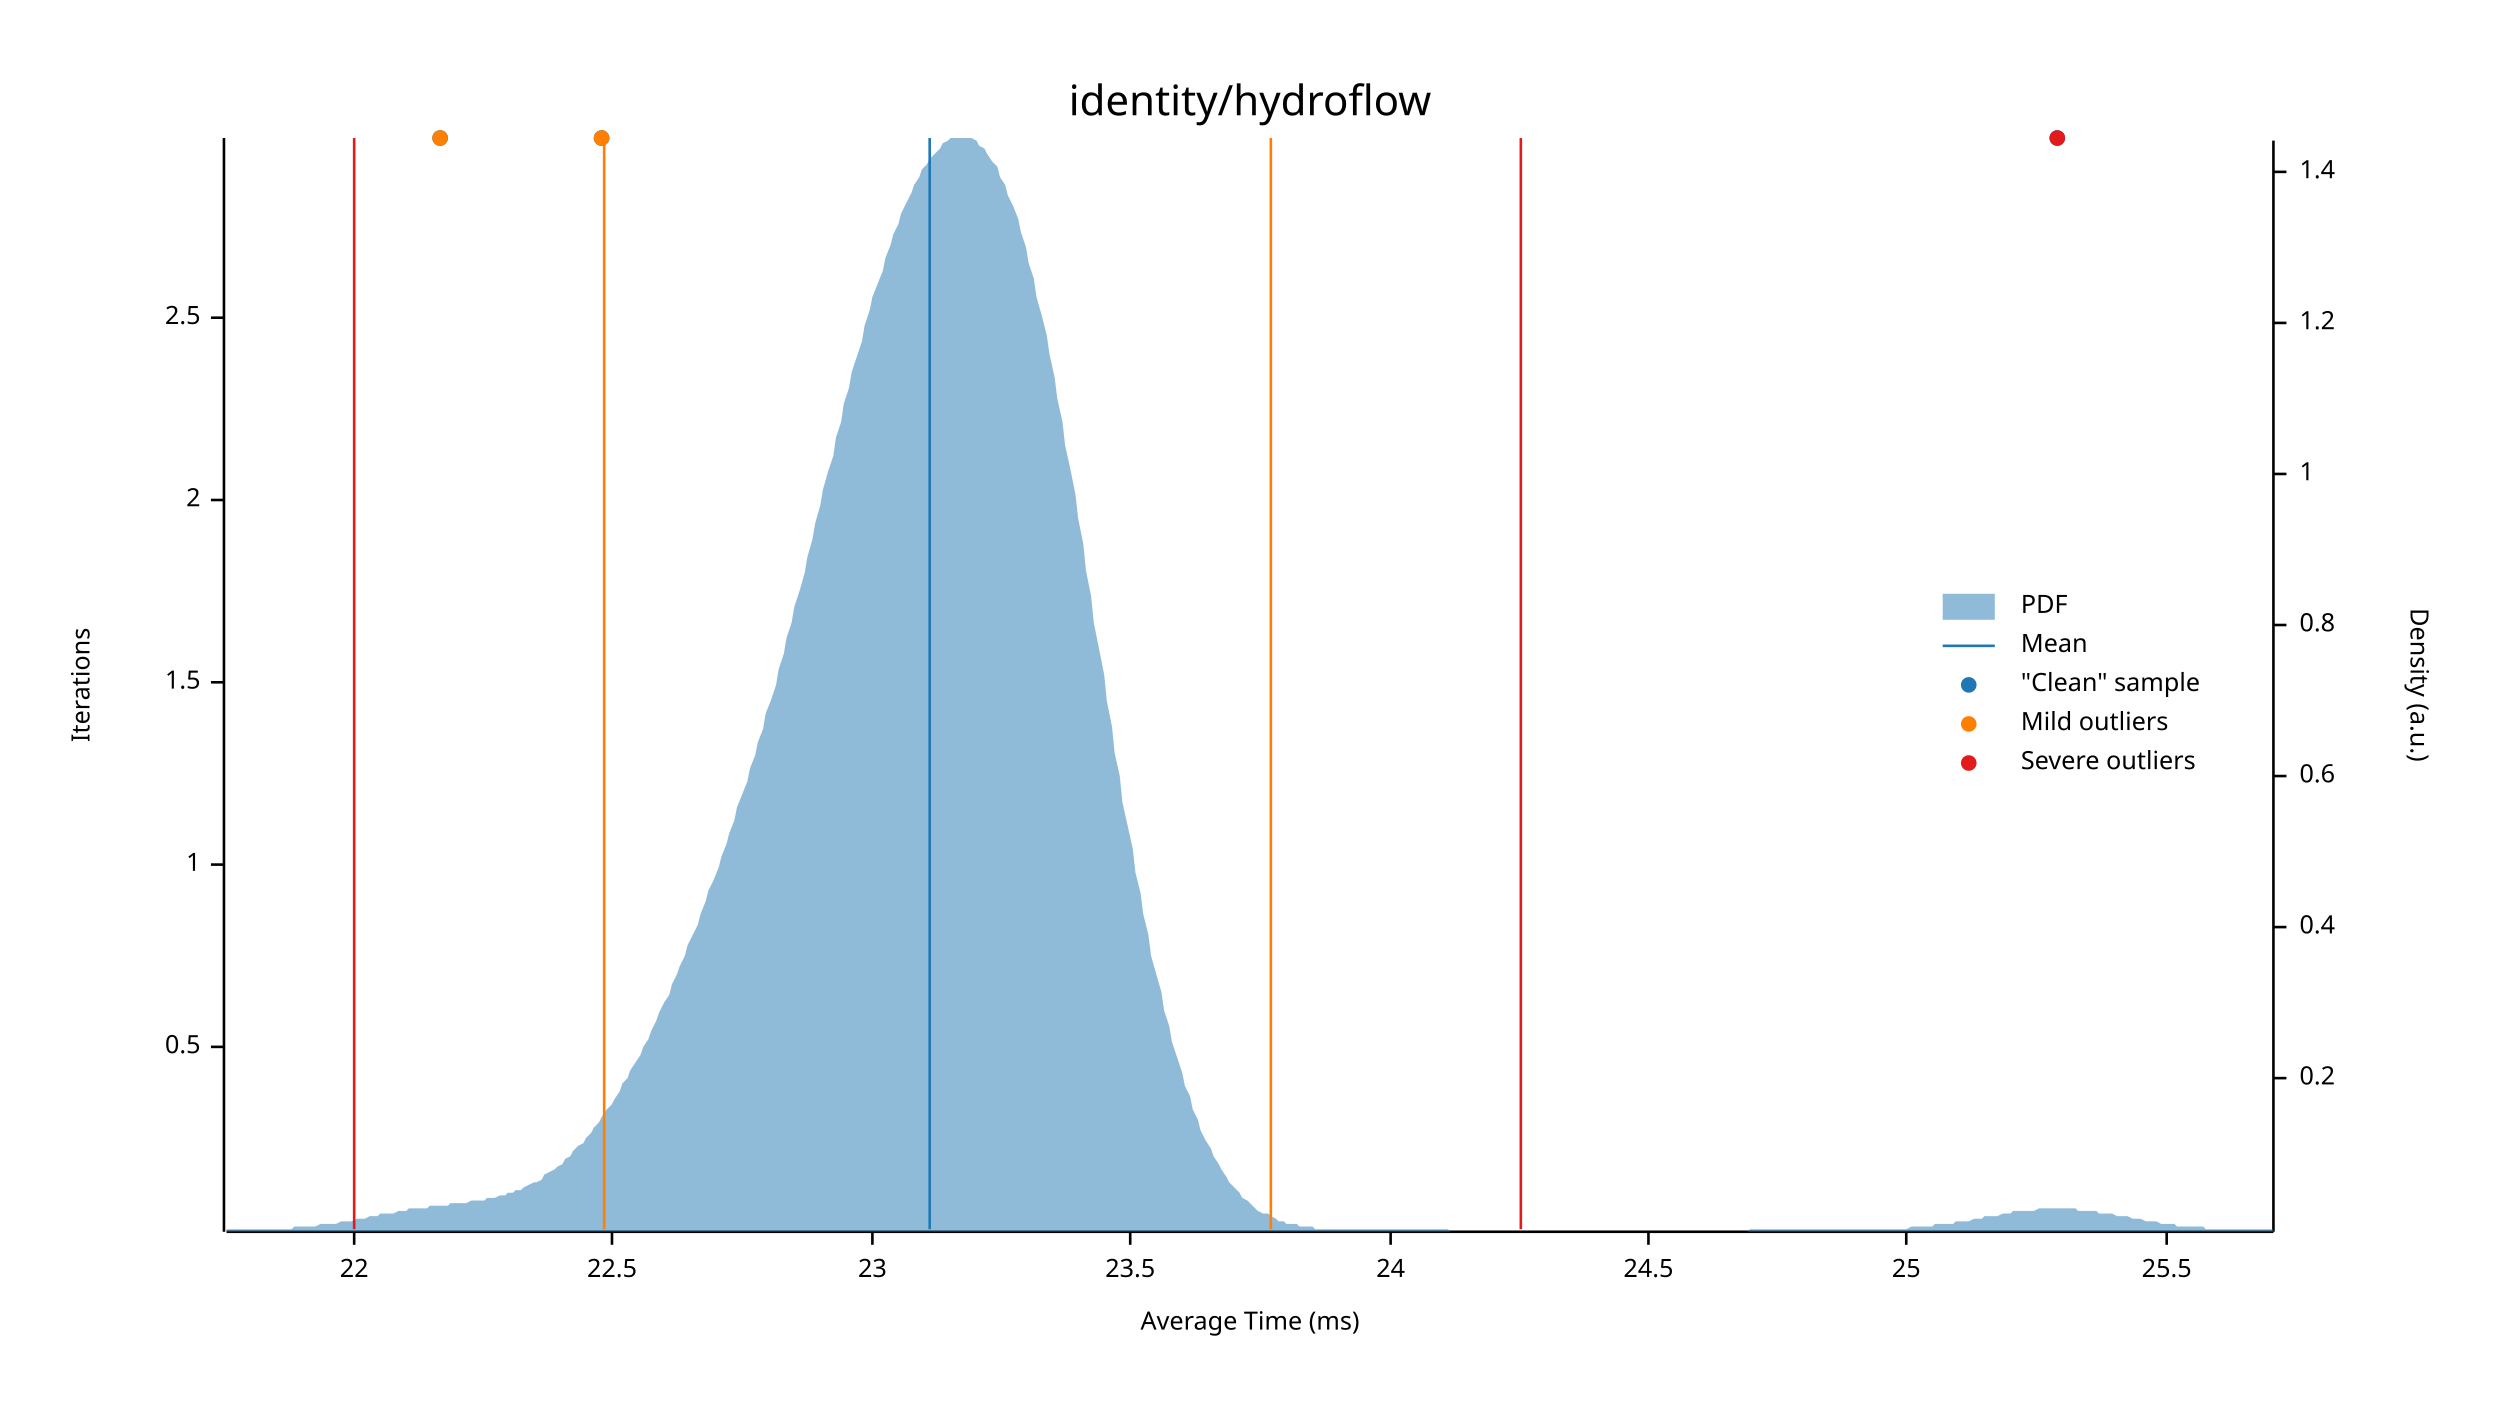
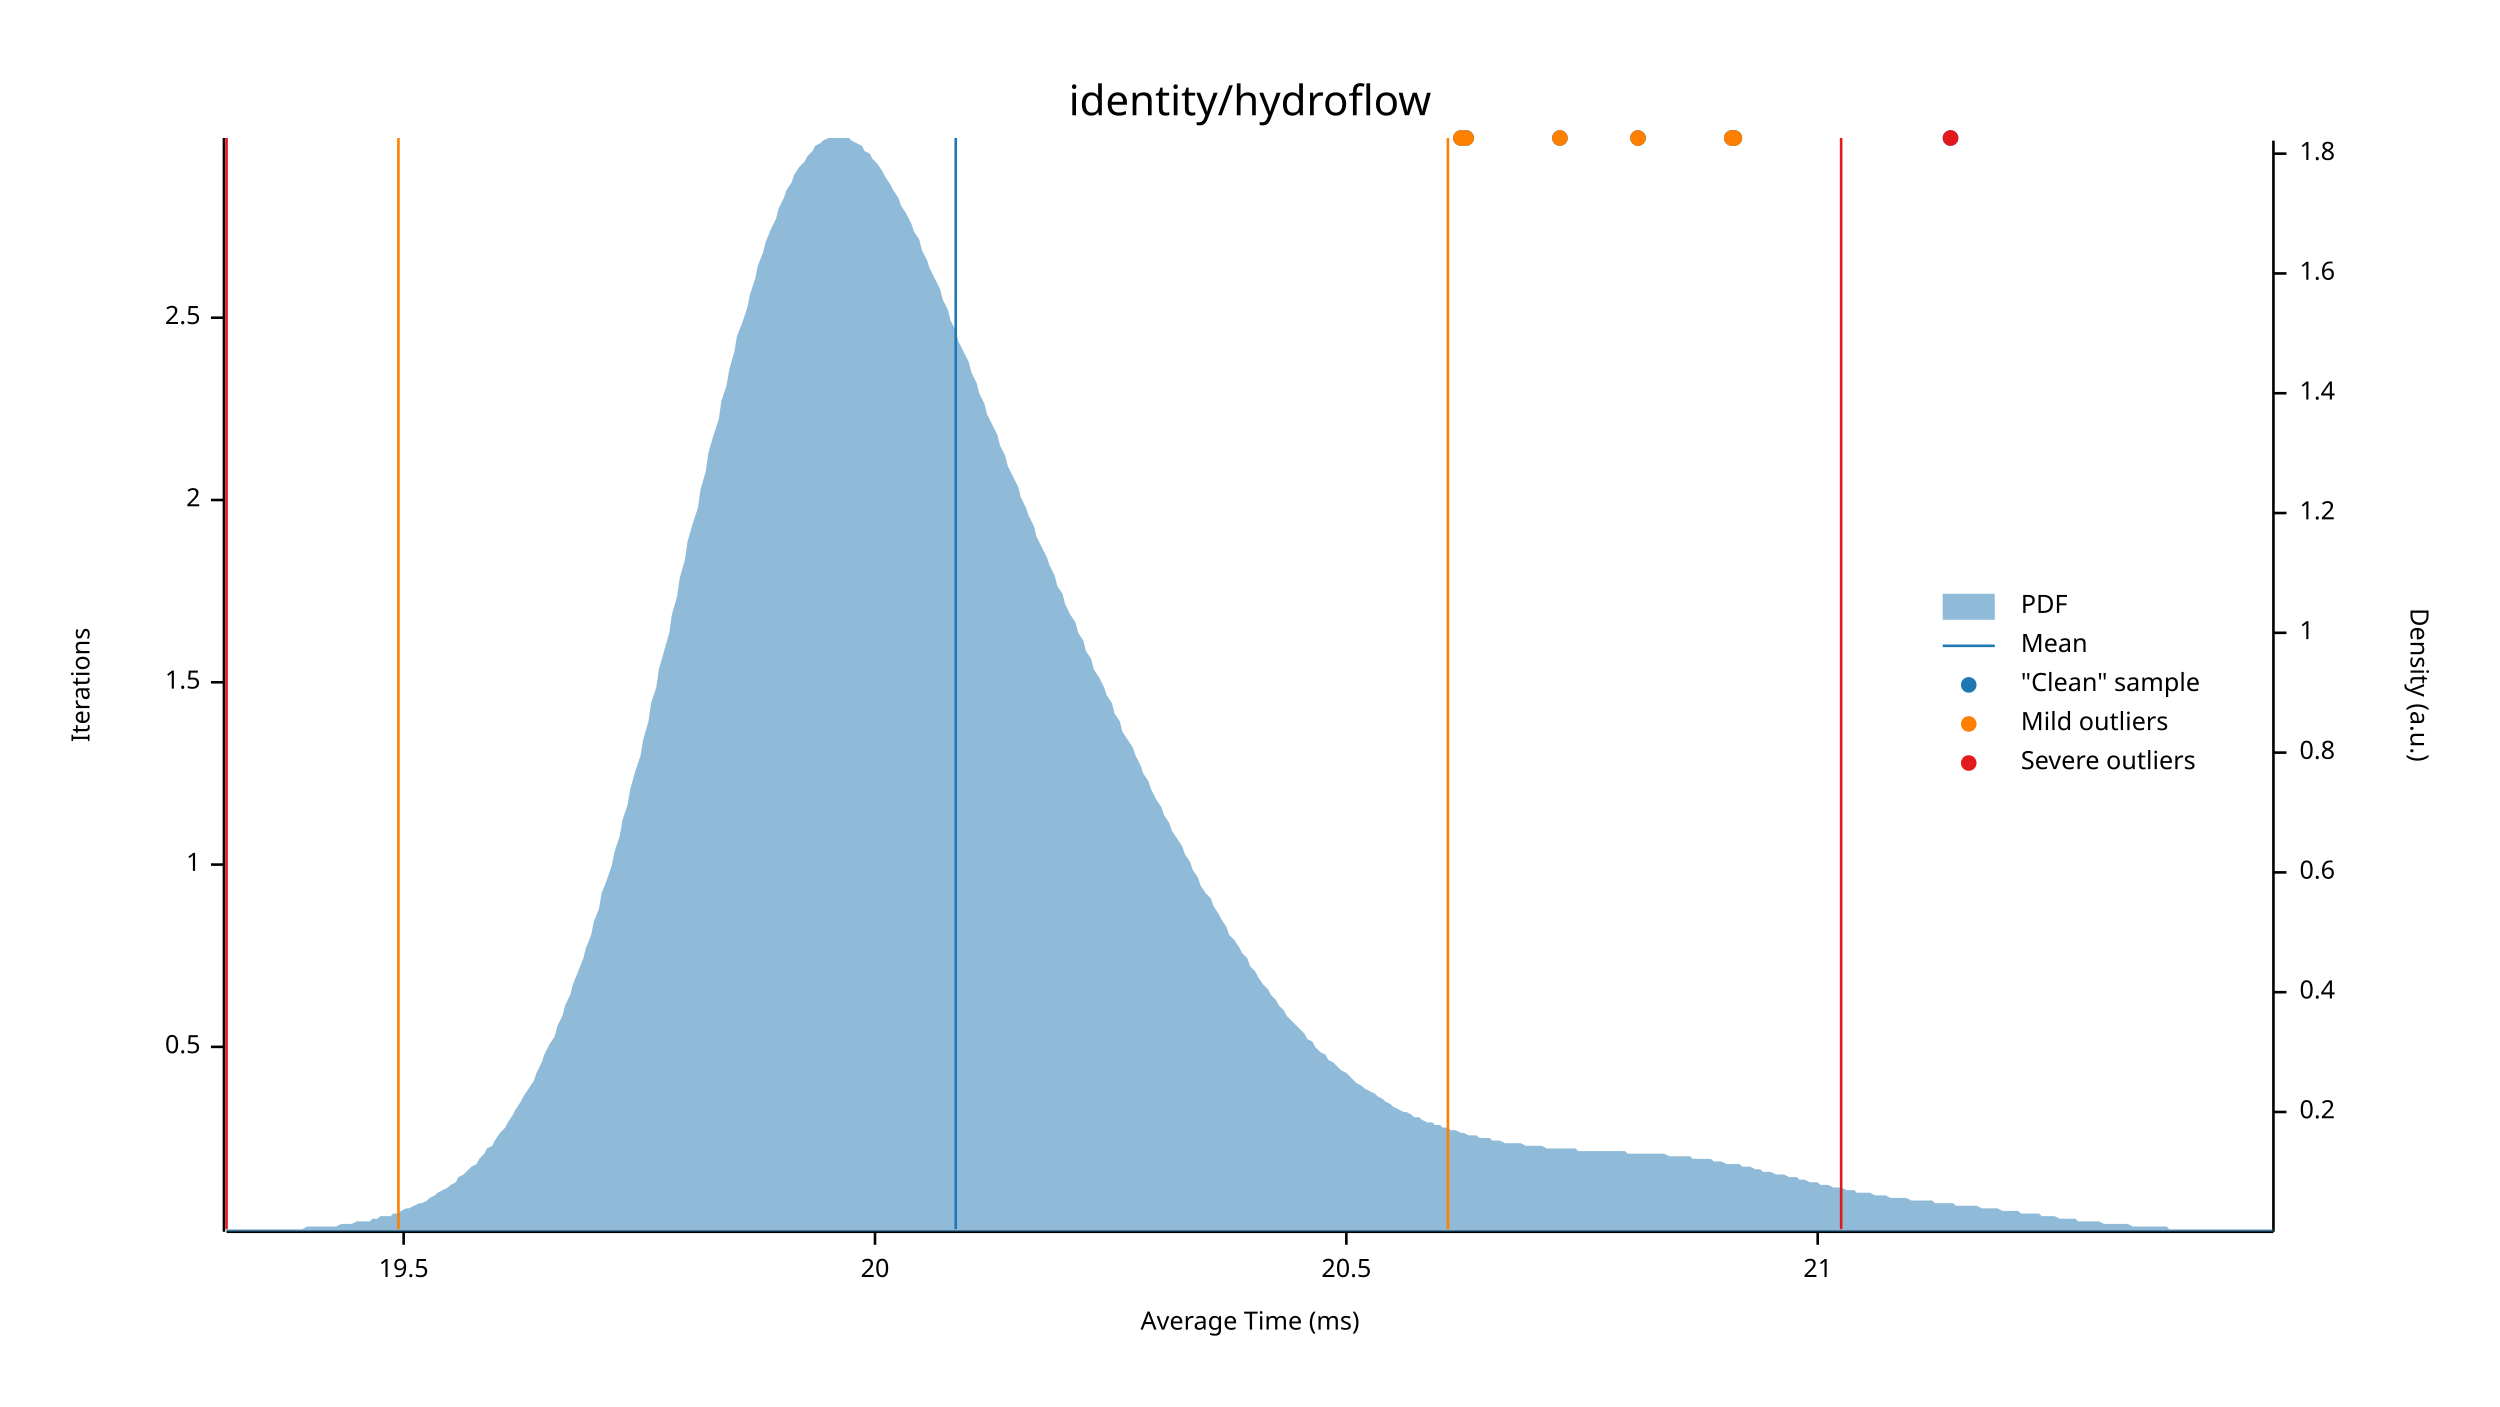
<svg xmlns="http://www.w3.org/2000/svg" width="960" height="540" viewBox="0 0 960 540">
  <text x="480" y="32" dy="0.76em" text-anchor="middle" font-family="sans-serif" font-size="16.129" opacity="1" fill="#000000">
identity/hydroflow
</text>
  <text x="27" y="263" dy="0.76em" text-anchor="middle" font-family="sans-serif" font-size="9.677" opacity="1" fill="#000000" transform="rotate(270, 27, 263)">
Iterations
</text>
  <text x="480" y="513" dy="-0.5ex" text-anchor="middle" font-family="sans-serif" font-size="9.677" opacity="1" fill="#000000">
Average Time (ms)
</text>
  <polyline fill="none" opacity="1" stroke="#000000" stroke-width="1" points="86,53 86,473 " />
  <text x="77" y="402" dy="0.5ex" text-anchor="end" font-family="sans-serif" font-size="9.677" opacity="1" fill="#000000">
0.5
</text>
  <polyline fill="none" opacity="1" stroke="#000000" stroke-width="1" points="81,402 86,402 " />
  <text x="77" y="332" dy="0.5ex" text-anchor="end" font-family="sans-serif" font-size="9.677" opacity="1" fill="#000000">
1
</text>
  <polyline fill="none" opacity="1" stroke="#000000" stroke-width="1" points="81,332 86,332 " />
  <text x="77" y="262" dy="0.5ex" text-anchor="end" font-family="sans-serif" font-size="9.677" opacity="1" fill="#000000">
1.5
</text>
  <polyline fill="none" opacity="1" stroke="#000000" stroke-width="1" points="81,262 86,262 " />
  <text x="77" y="192" dy="0.5ex" text-anchor="end" font-family="sans-serif" font-size="9.677" opacity="1" fill="#000000">
2
</text>
  <polyline fill="none" opacity="1" stroke="#000000" stroke-width="1" points="81,192 86,192 " />
  <text x="77" y="122" dy="0.5ex" text-anchor="end" font-family="sans-serif" font-size="9.677" opacity="1" fill="#000000">
2.5
</text>
  <polyline fill="none" opacity="1" stroke="#000000" stroke-width="1" points="81,122 86,122 " />
  <polyline fill="none" opacity="1" stroke="#000000" stroke-width="1" points="87,473 873,473 " />
-   <text x="136" y="483" dy="0.76em" text-anchor="middle" font-family="sans-serif" font-size="9.677" opacity="1" fill="#000000">
- 22
+   <text x="155" y="483" dy="0.76em" text-anchor="middle" font-family="sans-serif" font-size="9.677" opacity="1" fill="#000000">
+ 19.5
</text>
-   <polyline fill="none" opacity="1" stroke="#000000" stroke-width="1" points="136,473 136,478 " />
-   <text x="235" y="483" dy="0.76em" text-anchor="middle" font-family="sans-serif" font-size="9.677" opacity="1" fill="#000000">
- 22.5
+   <polyline fill="none" opacity="1" stroke="#000000" stroke-width="1" points="155,473 155,478 " />
+   <text x="336" y="483" dy="0.76em" text-anchor="middle" font-family="sans-serif" font-size="9.677" opacity="1" fill="#000000">
+ 20
</text>
-   <polyline fill="none" opacity="1" stroke="#000000" stroke-width="1" points="235,473 235,478 " />
-   <text x="335" y="483" dy="0.76em" text-anchor="middle" font-family="sans-serif" font-size="9.677" opacity="1" fill="#000000">
- 23
+   <polyline fill="none" opacity="1" stroke="#000000" stroke-width="1" points="336,473 336,478 " />
+   <text x="517" y="483" dy="0.76em" text-anchor="middle" font-family="sans-serif" font-size="9.677" opacity="1" fill="#000000">
+ 20.5
</text>
-   <polyline fill="none" opacity="1" stroke="#000000" stroke-width="1" points="335,473 335,478 " />
-   <text x="434" y="483" dy="0.76em" text-anchor="middle" font-family="sans-serif" font-size="9.677" opacity="1" fill="#000000">
- 23.5
+   <polyline fill="none" opacity="1" stroke="#000000" stroke-width="1" points="517,473 517,478 " />
+   <text x="698" y="483" dy="0.76em" text-anchor="middle" font-family="sans-serif" font-size="9.677" opacity="1" fill="#000000">
+ 21
</text>
-   <polyline fill="none" opacity="1" stroke="#000000" stroke-width="1" points="434,473 434,478 " />
-   <text x="534" y="483" dy="0.76em" text-anchor="middle" font-family="sans-serif" font-size="9.677" opacity="1" fill="#000000">
- 24
- </text>
-   <polyline fill="none" opacity="1" stroke="#000000" stroke-width="1" points="534,473 534,478 " />
-   <text x="633" y="483" dy="0.76em" text-anchor="middle" font-family="sans-serif" font-size="9.677" opacity="1" fill="#000000">
- 24.5
- </text>
-   <polyline fill="none" opacity="1" stroke="#000000" stroke-width="1" points="633,473 633,478 " />
-   <text x="732" y="483" dy="0.76em" text-anchor="middle" font-family="sans-serif" font-size="9.677" opacity="1" fill="#000000">
- 25
- </text>
-   <polyline fill="none" opacity="1" stroke="#000000" stroke-width="1" points="732,473 732,478 " />
-   <text x="832" y="483" dy="0.76em" text-anchor="middle" font-family="sans-serif" font-size="9.677" opacity="1" fill="#000000">
- 25.5
- </text>
-   <polyline fill="none" opacity="1" stroke="#000000" stroke-width="1" points="832,473 832,478 " />
+   <polyline fill="none" opacity="1" stroke="#000000" stroke-width="1" points="698,473 698,478 " />
  <text x="933" y="263" dy="0.76em" text-anchor="middle" font-family="sans-serif" font-size="9.677" opacity="1" fill="#000000" transform="rotate(90, 933, 263)">
Density (a.u.)
</text>
  <polyline fill="none" opacity="1" stroke="#000000" stroke-width="1" points="873,54 873,473 " />
-   <text x="883" y="414" dy="0.5ex" text-anchor="start" font-family="sans-serif" font-size="9.677" opacity="1" fill="#000000">
+   <text x="883" y="427" dy="0.5ex" text-anchor="start" font-family="sans-serif" font-size="9.677" opacity="1" fill="#000000">
0.2
</text>
-   <polyline fill="none" opacity="1" stroke="#000000" stroke-width="1" points="873,414 878,414 " />
-   <text x="883" y="356" dy="0.5ex" text-anchor="start" font-family="sans-serif" font-size="9.677" opacity="1" fill="#000000">
+   <polyline fill="none" opacity="1" stroke="#000000" stroke-width="1" points="873,427 878,427 " />
+   <text x="883" y="381" dy="0.5ex" text-anchor="start" font-family="sans-serif" font-size="9.677" opacity="1" fill="#000000">
0.4
</text>
-   <polyline fill="none" opacity="1" stroke="#000000" stroke-width="1" points="873,356 878,356 " />
-   <text x="883" y="298" dy="0.5ex" text-anchor="start" font-family="sans-serif" font-size="9.677" opacity="1" fill="#000000">
+   <polyline fill="none" opacity="1" stroke="#000000" stroke-width="1" points="873,381 878,381 " />
+   <text x="883" y="335" dy="0.5ex" text-anchor="start" font-family="sans-serif" font-size="9.677" opacity="1" fill="#000000">
0.6
</text>
-   <polyline fill="none" opacity="1" stroke="#000000" stroke-width="1" points="873,298 878,298 " />
-   <text x="883" y="240" dy="0.5ex" text-anchor="start" font-family="sans-serif" font-size="9.677" opacity="1" fill="#000000">
+   <polyline fill="none" opacity="1" stroke="#000000" stroke-width="1" points="873,335 878,335 " />
+   <text x="883" y="289" dy="0.5ex" text-anchor="start" font-family="sans-serif" font-size="9.677" opacity="1" fill="#000000">
0.8
</text>
-   <polyline fill="none" opacity="1" stroke="#000000" stroke-width="1" points="873,240 878,240 " />
-   <text x="883" y="182" dy="0.5ex" text-anchor="start" font-family="sans-serif" font-size="9.677" opacity="1" fill="#000000">
+   <polyline fill="none" opacity="1" stroke="#000000" stroke-width="1" points="873,289 878,289 " />
+   <text x="883" y="243" dy="0.5ex" text-anchor="start" font-family="sans-serif" font-size="9.677" opacity="1" fill="#000000">
1
</text>
-   <polyline fill="none" opacity="1" stroke="#000000" stroke-width="1" points="873,182 878,182 " />
-   <text x="883" y="124" dy="0.5ex" text-anchor="start" font-family="sans-serif" font-size="9.677" opacity="1" fill="#000000">
+   <polyline fill="none" opacity="1" stroke="#000000" stroke-width="1" points="873,243 878,243 " />
+   <text x="883" y="197" dy="0.5ex" text-anchor="start" font-family="sans-serif" font-size="9.677" opacity="1" fill="#000000">
1.2
</text>
-   <polyline fill="none" opacity="1" stroke="#000000" stroke-width="1" points="873,124 878,124 " />
-   <text x="883" y="66" dy="0.5ex" text-anchor="start" font-family="sans-serif" font-size="9.677" opacity="1" fill="#000000">
+   <polyline fill="none" opacity="1" stroke="#000000" stroke-width="1" points="873,197 878,197 " />
+   <text x="883" y="151" dy="0.5ex" text-anchor="start" font-family="sans-serif" font-size="9.677" opacity="1" fill="#000000">
1.4
</text>
-   <polyline fill="none" opacity="1" stroke="#000000" stroke-width="1" points="873,66 878,66 " />
-   <polygon opacity="0.5" fill="#1F78B4" points="87,472 88,472 90,472 91,472 93,472 94,472 96,472 98,472 99,472 101,472 102,472 104,472 105,472 107,472 109,472 110,472 112,472 113,471 115,471 116,471 118,471 120,471 121,471 123,470 124,470 126,470 127,470 129,470 131,469 132,469 134,469 135,469 137,468 138,468 140,468 142,467 143,467 145,467 146,466 148,466 150,466 151,466 153,465 154,465 156,465 157,464 159,464 161,464 162,464 164,464 165,463 167,463 168,463 170,463 172,463 173,462 175,462 176,462 178,462 179,462 181,461 183,461 184,461 186,461 187,460 189,460 190,460 192,459 194,459 195,458 197,458 198,457 200,457 201,456 203,455 205,454 206,454 208,453 209,451 211,450 213,449 214,448 216,447 217,445 219,444 220,442 222,440 224,439 225,437 227,435 228,433 230,431 231,429 233,426 235,424 236,422 238,419 239,416 241,414 242,411 244,408 246,405 247,402 249,399 250,396 252,392 253,389 255,385 257,382 258,378 260,374 261,371 263,367 264,363 266,359 268,355 269,351 271,346 272,342 274,338 276,333 277,329 279,324 280,320 282,315 283,310 285,305 287,300 288,295 290,290 291,285 293,280 294,274 296,269 298,263 299,257 301,251 302,245 304,239 305,233 307,227 309,220 310,214 312,207 313,201 315,194 316,188 318,181 320,175 321,168 323,162 324,155 326,149 327,143 329,137 331,131 332,125 334,119 335,114 337,109 339,104 340,99 342,94 343,90 345,86 346,82 348,78 350,74 351,71 353,68 354,65 356,63 357,61 359,59 361,57 362,55 364,54 365,53 367,53 368,53 370,53 372,53 373,53 375,54 376,56 378,57 379,59 381,62 383,64 384,68 386,71 387,75 389,79 391,84 392,89 394,95 395,101 397,107 398,114 400,121 402,129 403,136 405,145 406,153 408,162 409,171 411,180 413,190 414,199 416,209 417,219 419,229 420,239 422,249 424,259 425,269 427,279 428,289 430,298 431,308 433,317 435,326 436,335 438,343 439,351 441,359 442,367 444,374 446,381 447,388 449,394 450,400 452,406 454,412 455,417 457,421 458,426 460,430 461,434 463,438 465,441 466,444 468,447 469,449 471,452 472,454 474,456 476,458 477,460 479,461 480,462 482,464 483,465 485,466 487,466 488,467 490,468 491,469 493,469 494,470 496,470 498,470 499,471 501,471 502,471 504,471 505,472 507,472 509,472 510,472 512,472 513,472 515,472 517,472 518,472 520,472 521,472 523,472 524,472 526,472 528,472 529,472 531,472 532,472 534,472 535,472 537,472 539,472 540,472 542,472 543,472 545,472 546,472 548,472 550,472 551,472 553,472 554,472 556,472 557,473 559,473 561,473 562,473 564,473 565,473 567,473 568,473 570,473 572,473 573,473 575,473 576,473 578,473 580,473 581,473 583,473 584,473 586,473 587,473 589,473 591,473 592,473 594,473 595,473 597,473 598,473 600,473 602,473 603,473 605,473 606,473 608,473 609,473 611,473 613,473 614,473 616,473 617,473 619,473 620,473 622,473 624,473 625,473 627,473 628,473 630,473 632,473 633,473 635,473 636,473 638,473 639,473 641,473 643,473 644,473 646,473 647,473 649,473 650,473 652,473 654,473 655,473 657,473 658,473 660,473 661,473 663,473 665,473 666,473 668,473 669,473 671,473 672,472 674,472 676,472 677,472 679,472 680,472 682,472 683,472 685,472 687,472 688,472 690,472 691,472 693,472 695,472 696,472 698,472 699,472 701,472 702,472 704,472 706,472 707,472 709,472 710,472 712,472 713,472 715,472 717,472 718,472 720,472 721,472 723,472 724,472 726,472 728,472 729,472 731,472 732,472 734,471 735,471 737,471 739,471 740,471 742,471 743,470 745,470 746,470 748,470 750,470 751,469 753,469 754,469 756,469 758,468 759,468 761,468 762,467 764,467 765,467 767,467 769,466 770,466 772,466 773,465 775,465 776,465 778,465 780,465 781,465 783,464 784,464 786,464 787,464 789,464 791,464 792,464 794,464 795,464 797,464 798,465 800,465 802,465 803,465 805,465 806,466 808,466 809,466 811,466 813,467 814,467 816,467 817,467 819,468 821,468 822,468 824,469 825,469 827,469 828,469 830,470 832,470 833,470 835,470 836,471 838,471 839,471 841,471 843,471 844,471 846,471 847,472 849,472 850,472 852,472 854,472 855,472 857,472 858,472 860,472 861,472 863,472 865,472 866,472 868,472 869,472 871,472 873,472 873,473 87,473 " />
-   <polyline fill="none" opacity="1" stroke="#1F78B4" stroke-width="1" points="357,472 357,53 " />
-   <polyline fill="none" opacity="1" stroke="#FF7F00" stroke-width="1" points="232,472 232,53 " />
-   <polyline fill="none" opacity="1" stroke="#FF7F00" stroke-width="1" points="488,472 488,53 " />
-   <polyline fill="none" opacity="1" stroke="#E31A1C" stroke-width="1" points="136,472 136,53 " />
-   <polyline fill="none" opacity="1" stroke="#E31A1C" stroke-width="1" points="584,472 584,53 " />
-   <circle cx="790" cy="53" r="3" opacity="1" fill="#1F78B4" stroke="none" stroke-width="1" />
-   <circle cx="231" cy="53" r="3" opacity="1" fill="#1F78B4" stroke="none" stroke-width="1" />
-   <circle cx="169" cy="53" r="3" opacity="1" fill="#1F78B4" stroke="none" stroke-width="1" />
-   <circle cx="231" cy="53" r="3" opacity="1" fill="#FF7F00" stroke="none" stroke-width="1" />
-   <circle cx="169" cy="53" r="3" opacity="1" fill="#FF7F00" stroke="none" stroke-width="1" />
-   <circle cx="790" cy="53" r="3" opacity="1" fill="#E31A1C" stroke="none" stroke-width="1" />
+   <polyline fill="none" opacity="1" stroke="#000000" stroke-width="1" points="873,151 878,151 " />
+   <text x="883" y="105" dy="0.5ex" text-anchor="start" font-family="sans-serif" font-size="9.677" opacity="1" fill="#000000">
+ 1.6
+ </text>
+   <polyline fill="none" opacity="1" stroke="#000000" stroke-width="1" points="873,105 878,105 " />
+   <text x="883" y="59" dy="0.5ex" text-anchor="start" font-family="sans-serif" font-size="9.677" opacity="1" fill="#000000">
+ 1.8
+ </text>
+   <polyline fill="none" opacity="1" stroke="#000000" stroke-width="1" points="873,59 878,59 " />
+   <polygon opacity="0.5" fill="#1F78B4" points="87,472 88,472 90,472 91,472 93,472 94,472 96,472 98,472 99,472 101,472 102,472 104,472 105,472 107,472 109,472 110,472 112,472 113,472 115,472 116,472 118,471 120,471 121,471 123,471 124,471 126,471 127,471 129,471 131,470 132,470 134,470 135,470 137,469 138,469 140,469 142,469 143,468 145,468 146,467 148,467 150,467 151,466 153,466 154,465 156,464 157,464 159,463 161,462 162,462 164,461 165,460 167,459 168,458 170,457 172,456 173,455 175,454 176,452 178,451 179,450 181,448 183,447 184,445 186,443 187,441 189,440 190,438 192,435 194,433 195,431 197,428 198,426 200,423 201,421 203,418 205,415 206,412 208,408 209,405 211,401 213,398 214,394 216,390 217,386 219,382 220,378 222,373 224,368 225,364 227,359 228,354 230,349 231,343 233,338 235,332 236,327 238,321 239,315 241,309 242,303 244,296 246,290 247,284 249,277 250,270 252,264 253,257 255,250 257,243 258,236 260,229 261,222 263,215 264,208 266,201 268,195 269,188 271,181 272,174 274,167 276,161 277,154 279,148 280,142 282,135 283,129 285,124 287,118 288,113 290,107 291,102 293,97 294,93 296,88 298,84 299,80 301,76 302,73 304,70 305,67 307,64 309,62 310,60 312,58 313,56 315,55 316,54 318,53 320,53 321,53 323,53 324,53 326,53 327,54 329,55 331,56 332,58 334,59 335,61 337,63 339,66 340,68 342,71 343,73 345,76 346,79 348,82 350,86 351,89 353,92 354,96 356,100 357,103 359,107 361,111 362,115 364,119 365,123 367,127 368,131 370,135 372,139 373,143 375,147 376,151 378,155 379,159 381,163 383,167 384,171 386,175 387,179 389,183 391,187 392,191 394,195 395,198 397,202 398,206 400,210 402,214 403,217 405,221 406,225 408,228 409,232 411,236 413,239 414,243 416,246 417,250 419,253 420,257 422,260 424,264 425,267 427,270 428,274 430,277 431,281 433,284 435,287 436,290 438,294 439,297 441,300 442,303 444,307 446,310 447,313 449,316 450,319 452,322 454,325 455,328 457,331 458,334 460,337 461,340 463,343 465,345 466,348 468,351 469,353 471,356 472,359 474,361 476,364 477,366 479,368 480,371 482,373 483,375 485,378 487,380 488,382 490,384 491,386 493,388 494,390 496,392 498,394 499,395 501,397 502,399 504,400 505,402 507,404 509,405 510,407 512,408 513,409 515,411 517,412 518,413 520,415 521,416 523,417 524,418 526,419 528,420 529,421 531,422 532,423 534,424 535,425 537,426 539,427 540,427 542,428 543,429 545,429 546,430 548,431 550,431 551,432 553,432 554,433 556,433 557,434 559,434 561,435 562,435 564,436 565,436 567,436 568,437 570,437 572,437 573,438 575,438 576,438 578,439 580,439 581,439 583,439 584,439 586,440 587,440 589,440 591,440 592,440 594,441 595,441 597,441 598,441 600,441 602,441 603,441 605,441 606,442 608,442 609,442 611,442 613,442 614,442 616,442 617,442 619,442 620,442 622,442 624,442 625,443 627,443 628,443 630,443 632,443 633,443 635,443 636,443 638,443 639,443 641,444 643,444 644,444 646,444 647,444 649,444 650,445 652,445 654,445 655,445 657,445 658,446 660,446 661,446 663,447 665,447 666,447 668,447 669,448 671,448 672,448 674,449 676,449 677,450 679,450 680,450 682,451 683,451 685,451 687,452 688,452 690,452 691,453 693,453 695,454 696,454 698,454 699,455 701,455 702,455 704,456 706,456 707,456 709,457 710,457 712,457 713,458 715,458 717,458 718,458 720,459 721,459 723,459 724,459 726,460 728,460 729,460 731,460 732,460 734,461 735,461 737,461 739,461 740,461 742,461 743,462 745,462 746,462 748,462 750,462 751,463 753,463 754,463 756,463 758,463 759,463 761,464 762,464 764,464 765,464 767,464 769,465 770,465 772,465 773,465 775,465 776,466 778,466 780,466 781,466 783,466 784,467 786,467 787,467 789,467 791,468 792,468 794,468 795,468 797,468 798,469 800,469 802,469 803,469 805,469 806,469 808,470 809,470 811,470 813,470 814,470 816,470 817,470 819,471 821,471 822,471 824,471 825,471 827,471 828,471 830,471 832,471 833,472 835,472 836,472 838,472 839,472 841,472 843,472 844,472 846,472 847,472 849,472 850,472 852,472 854,472 855,472 857,472 858,472 860,472 861,472 863,472 865,472 866,472 868,472 869,472 871,472 873,472 873,473 87,473 " />
+   <polyline fill="none" opacity="1" stroke="#1F78B4" stroke-width="1" points="367,472 367,53 " />
+   <polyline fill="none" opacity="1" stroke="#FF7F00" stroke-width="1" points="153,472 153,53 " />
+   <polyline fill="none" opacity="1" stroke="#FF7F00" stroke-width="1" points="556,472 556,53 " />
+   <polyline fill="none" opacity="1" stroke="#E31A1C" stroke-width="1" points="87,472 87,53 " />
+   <polyline fill="none" opacity="1" stroke="#E31A1C" stroke-width="1" points="707,472 707,53 " />
+   <circle cx="629" cy="53" r="3" opacity="1" fill="#1F78B4" stroke="none" stroke-width="1" />
+   <circle cx="666" cy="53" r="3" opacity="1" fill="#1F78B4" stroke="none" stroke-width="1" />
+   <circle cx="749" cy="53" r="3" opacity="1" fill="#1F78B4" stroke="none" stroke-width="1" />
+   <circle cx="599" cy="53" r="3" opacity="1" fill="#1F78B4" stroke="none" stroke-width="1" />
+   <circle cx="563" cy="53" r="3" opacity="1" fill="#1F78B4" stroke="none" stroke-width="1" />
+   <circle cx="665" cy="53" r="3" opacity="1" fill="#1F78B4" stroke="none" stroke-width="1" />
+   <circle cx="561" cy="53" r="3" opacity="1" fill="#1F78B4" stroke="none" stroke-width="1" />
+   <circle cx="629" cy="53" r="3" opacity="1" fill="#FF7F00" stroke="none" stroke-width="1" />
+   <circle cx="666" cy="53" r="3" opacity="1" fill="#FF7F00" stroke="none" stroke-width="1" />
+   <circle cx="599" cy="53" r="3" opacity="1" fill="#FF7F00" stroke="none" stroke-width="1" />
+   <circle cx="563" cy="53" r="3" opacity="1" fill="#FF7F00" stroke="none" stroke-width="1" />
+   <circle cx="665" cy="53" r="3" opacity="1" fill="#FF7F00" stroke="none" stroke-width="1" />
+   <circle cx="561" cy="53" r="3" opacity="1" fill="#FF7F00" stroke="none" stroke-width="1" />
+   <circle cx="749" cy="53" r="3" opacity="1" fill="#E31A1C" stroke="none" stroke-width="1" />
  <text x="776" y="228" dy="0.76em" text-anchor="start" font-family="sans-serif" font-size="9.677" opacity="1" fill="#000000">
PDF
</text>
  <text x="776" y="243" dy="0.76em" text-anchor="start" font-family="sans-serif" font-size="9.677" opacity="1" fill="#000000">
Mean
</text>
  <text x="776" y="258" dy="0.76em" text-anchor="start" font-family="sans-serif" font-size="9.677" opacity="1" fill="#000000">
"Clean" sample
</text>
  <text x="776" y="273" dy="0.76em" text-anchor="start" font-family="sans-serif" font-size="9.677" opacity="1" fill="#000000">
Mild outliers
</text>
  <text x="776" y="288" dy="0.76em" text-anchor="start" font-family="sans-serif" font-size="9.677" opacity="1" fill="#000000">
Severe outliers
</text>
  <rect x="746" y="228" width="20" height="10" opacity="0.5" fill="#1F78B4" stroke="none" />
  <polyline fill="none" opacity="1" stroke="#1F78B4" stroke-width="1" points="746,248 766,248 " />
  <circle cx="756" cy="263" r="3" opacity="1" fill="#1F78B4" stroke="none" stroke-width="1" />
  <circle cx="756" cy="278" r="3" opacity="1" fill="#FF7F00" stroke="none" stroke-width="1" />
  <circle cx="756" cy="293" r="3" opacity="1" fill="#E31A1C" stroke="none" stroke-width="1" />
</svg>
